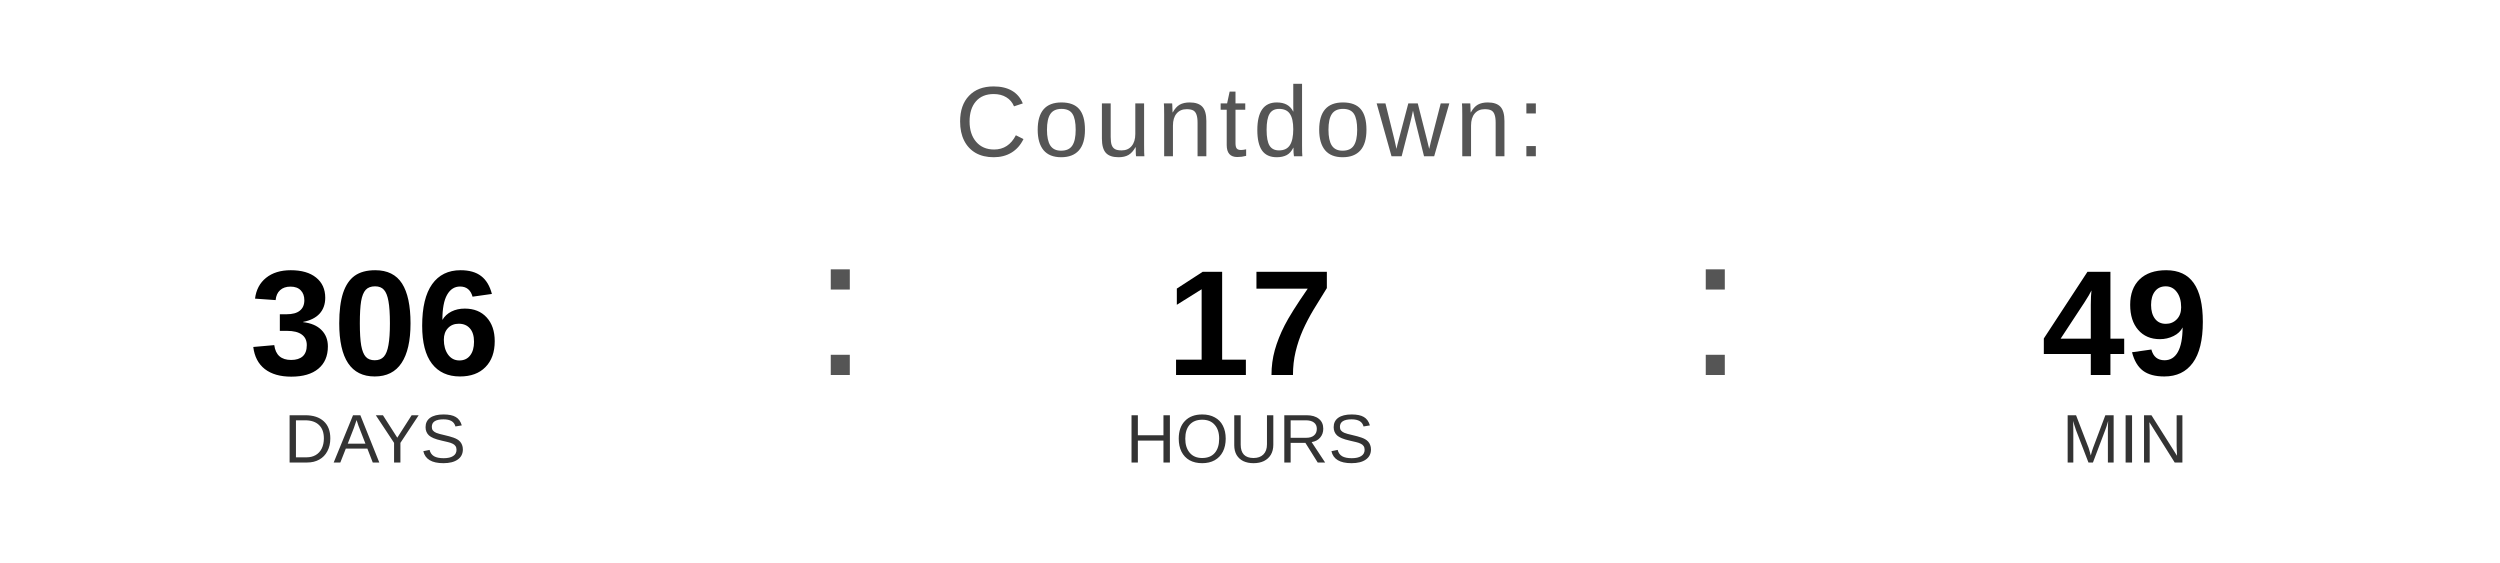
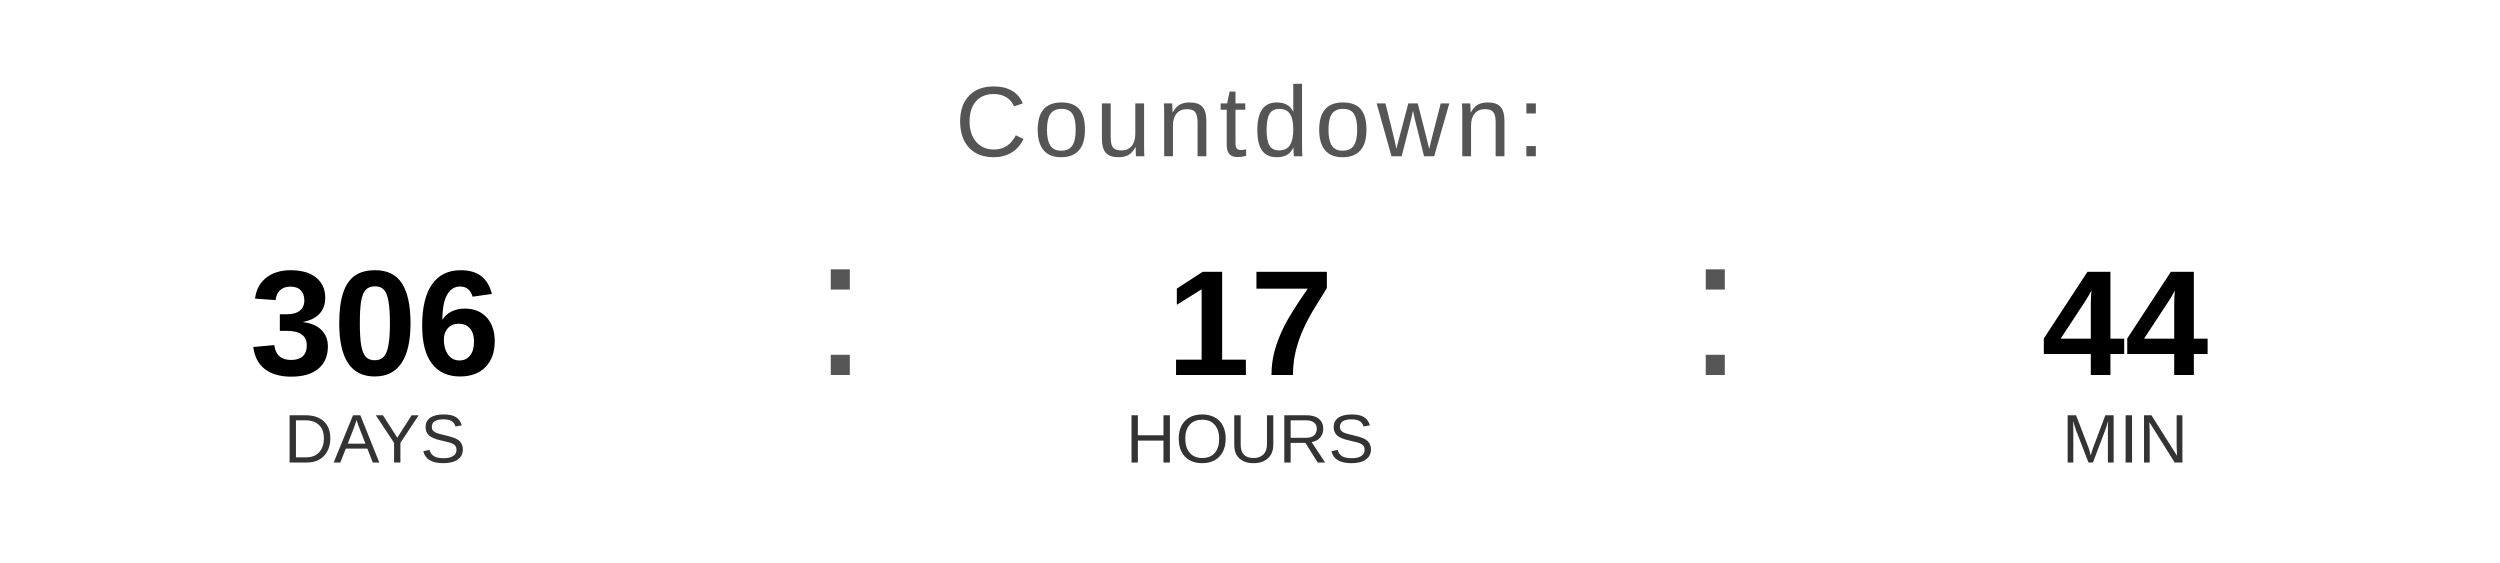
<svg xmlns="http://www.w3.org/2000/svg" width="400" height="90" viewBox="0 0 400 90">
  <text x="200" y="25" font-family="Arial, Helvetica, sans-serif" font-size="16" fill="#555555" text-anchor="middle" letter-spacing="1">
    Countdown:
  </text>
  <text x="60" y="60" font-family="Arial, Helvetica, sans-serif" font-size="24" font-weight="bold" fill="#000000" text-anchor="middle">306</text>
  <text x="60" y="74" font-family="Arial, Helvetica, sans-serif" font-size="11" fill="#333333" text-anchor="middle">DAYS</text>
  <text x="130" y="60" font-family="Arial, sans-serif" font-size="32" fill="#555555">:</text>
  <text x="200" y="60" font-family="Arial, Helvetica, sans-serif" font-size="24" font-weight="bold" fill="#000000" text-anchor="middle">17</text>
  <text x="200" y="74" font-family="Arial, Helvetica, sans-serif" font-size="11" fill="#333333" text-anchor="middle">HOURS</text>
  <text x="270" y="60" font-family="Arial, sans-serif" font-size="32" fill="#555555">:</text>
-   <text x="340" y="60" font-family="Arial, Helvetica, sans-serif" font-size="24" font-weight="bold" fill="#000000" text-anchor="middle">49</text>
+   <text x="340" y="60" font-family="Arial, Helvetica, sans-serif" font-size="24" font-weight="bold" fill="#000000" text-anchor="middle">44</text>
  <text x="340" y="74" font-family="Arial, Helvetica, sans-serif" font-size="11" fill="#333333" text-anchor="middle">MIN</text>
</svg>
